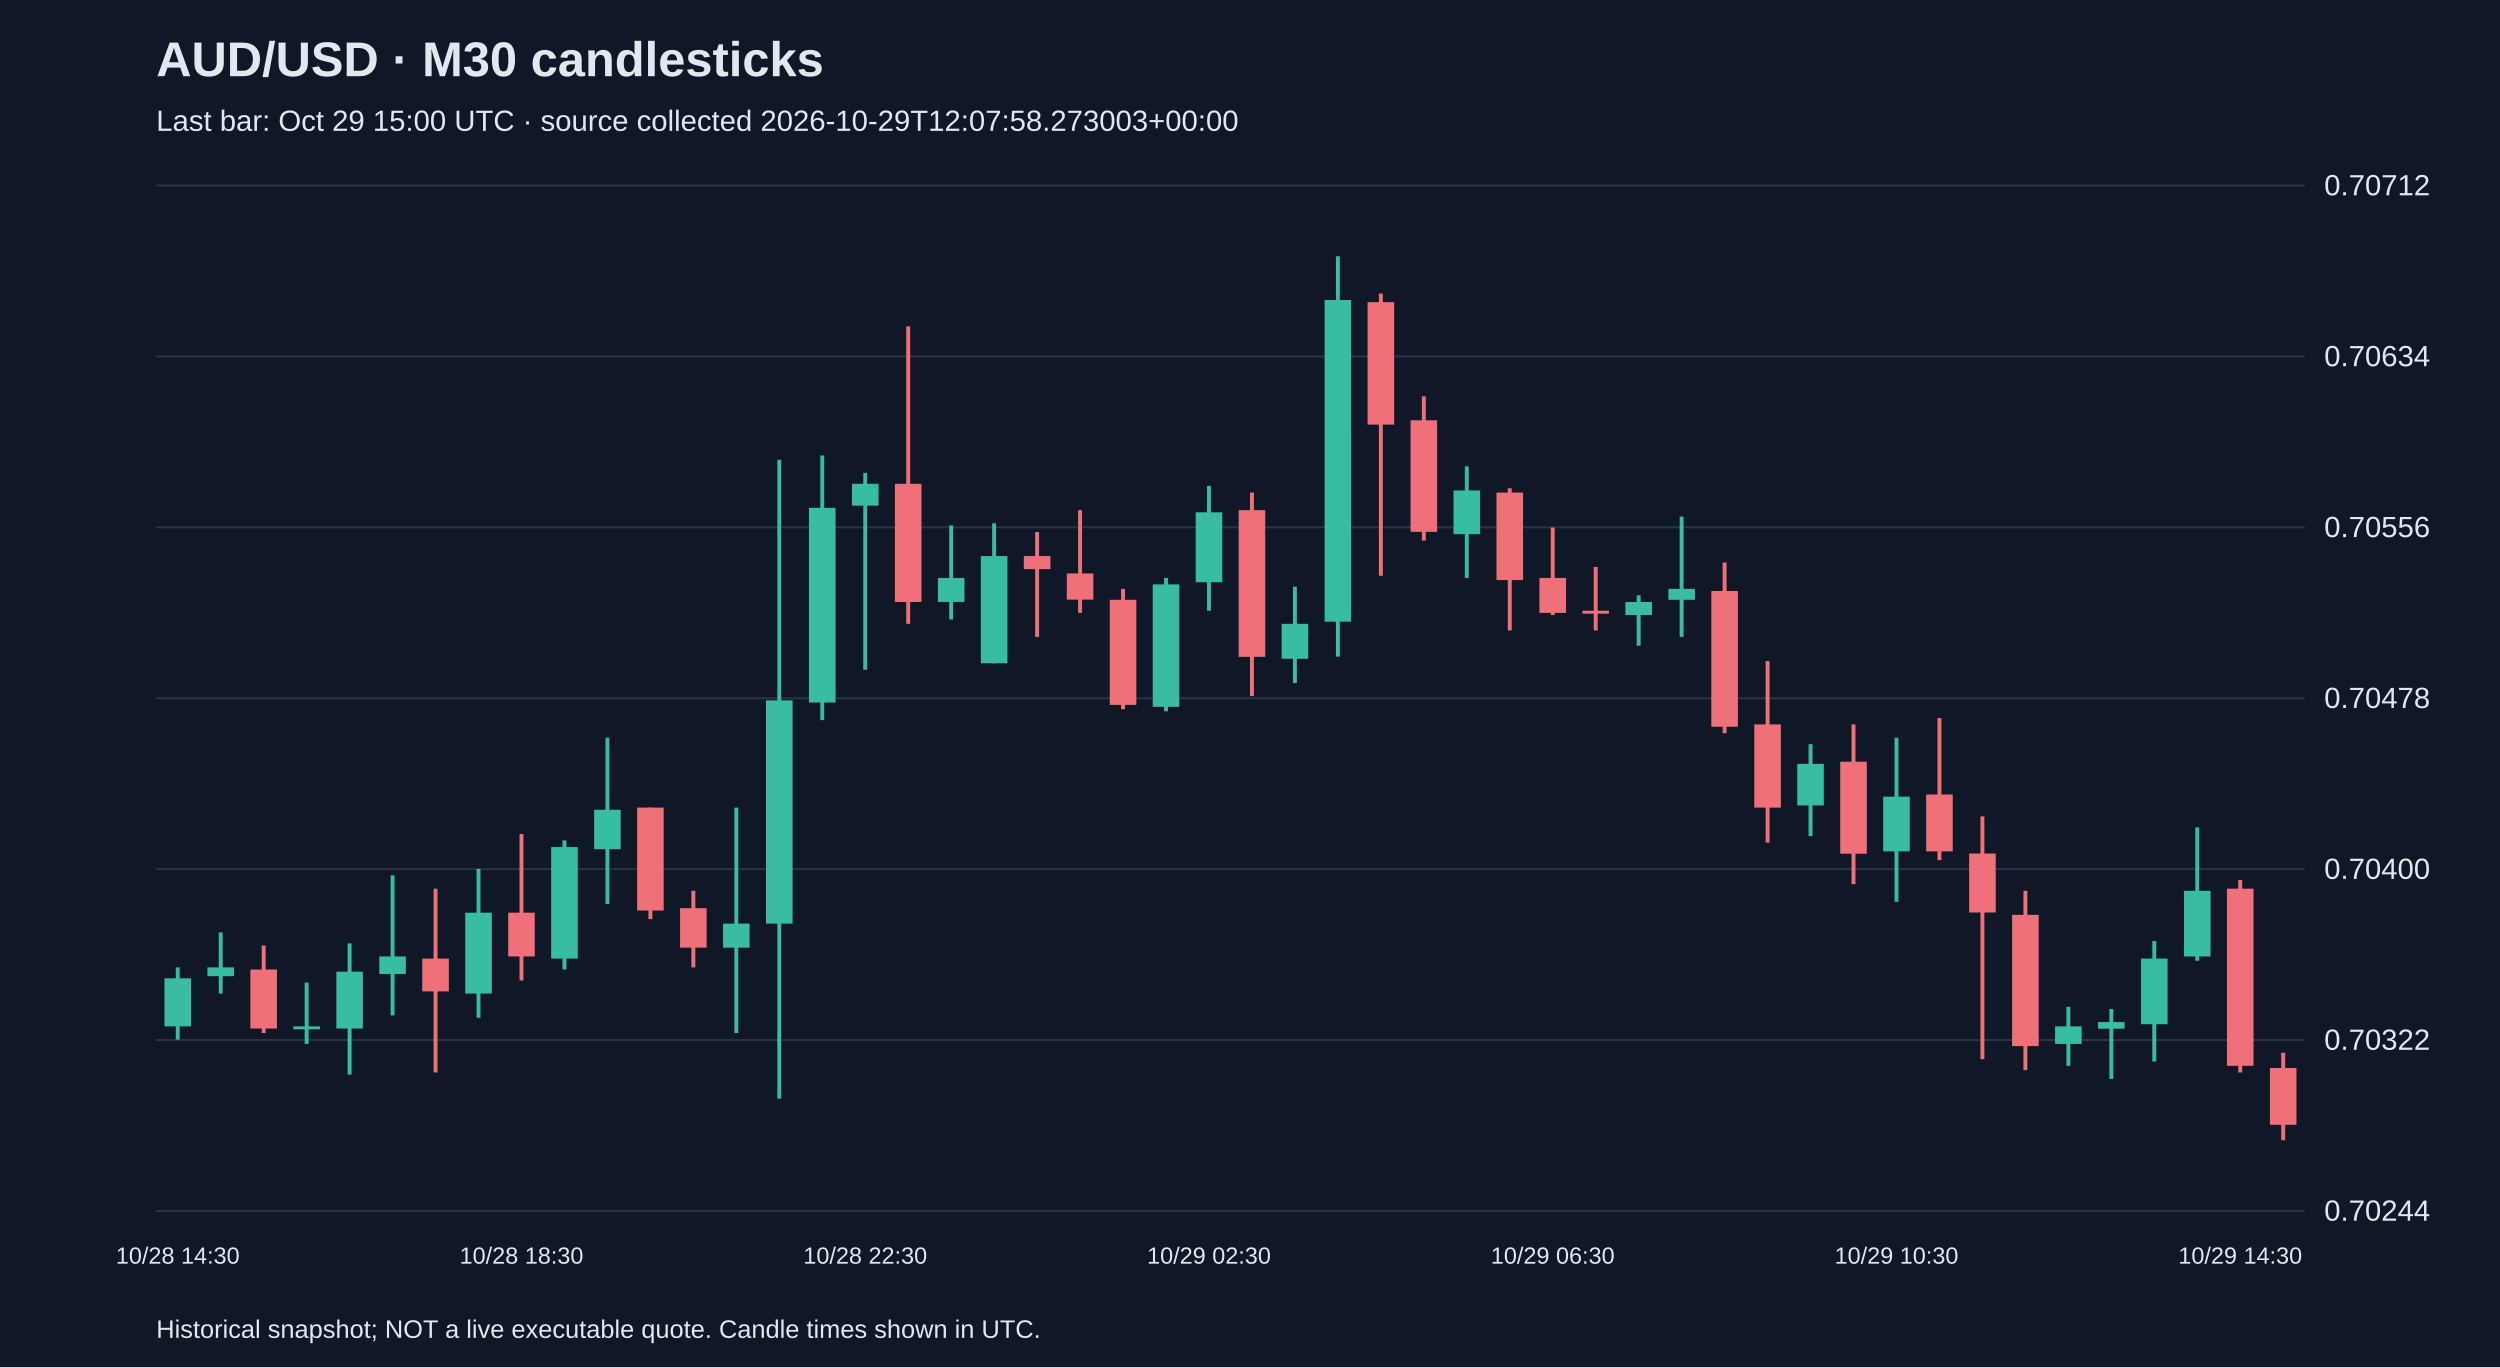
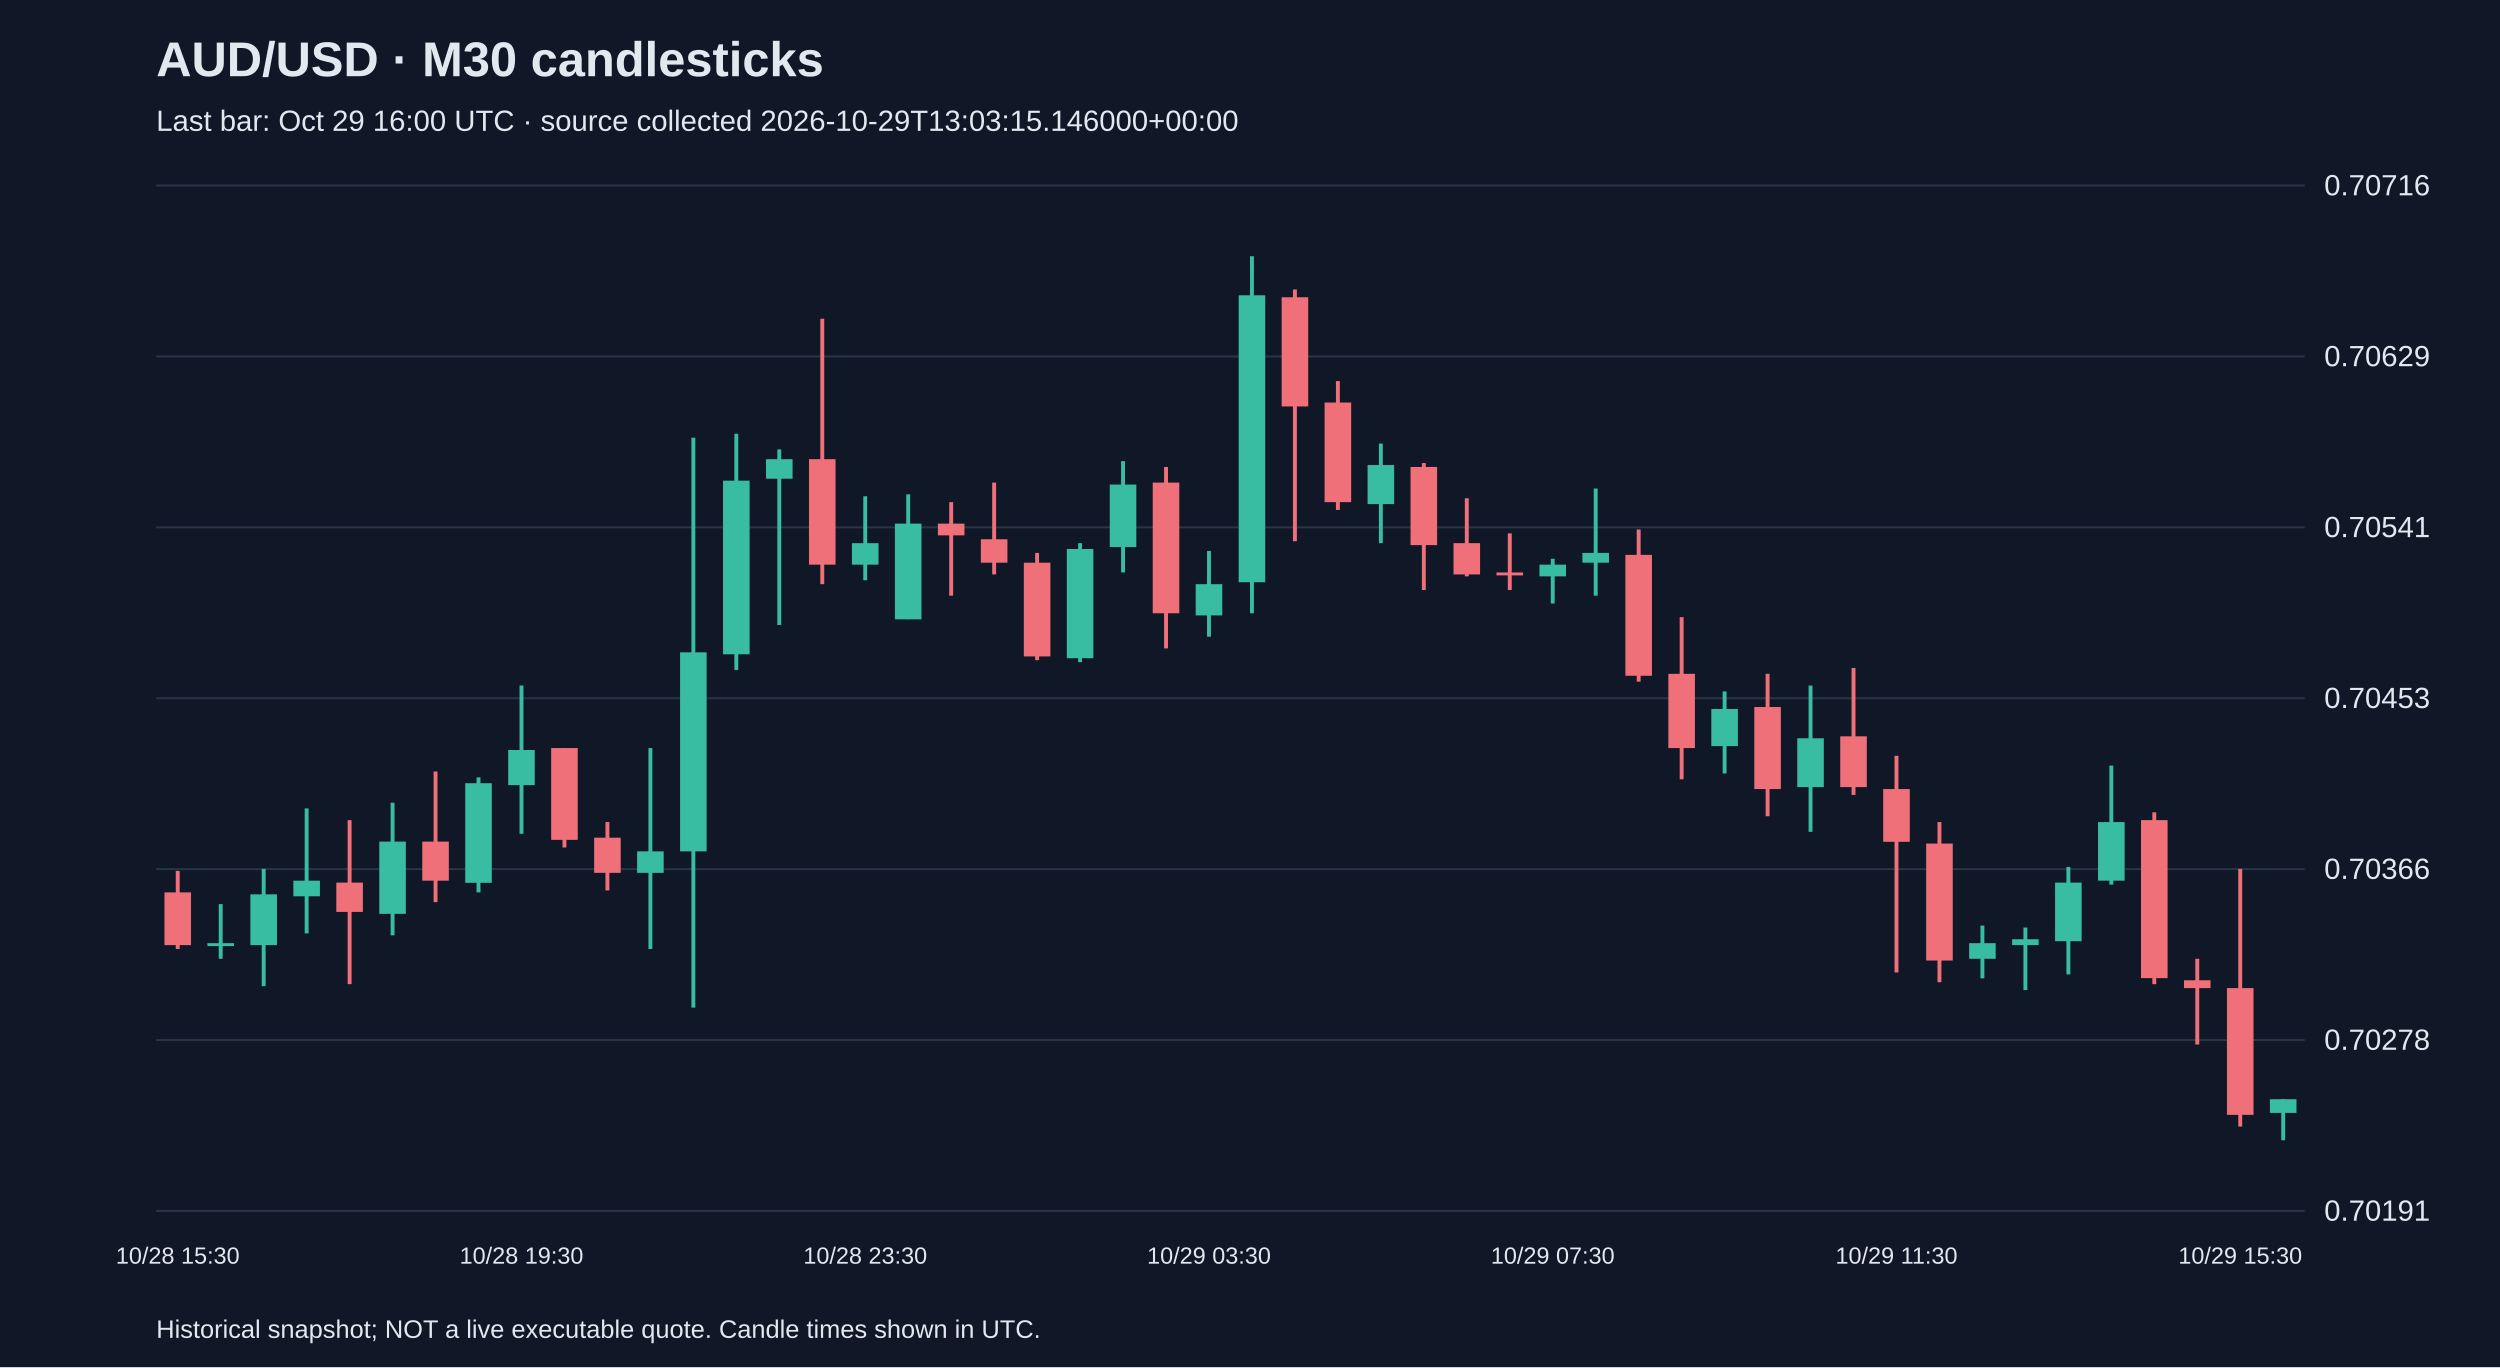
<svg xmlns="http://www.w3.org/2000/svg" viewBox="0 0 1280 700">
  <rect width="100%" height="100%" fill="#101827" />
  <style>text{font-family:Arial,sans-serif;fill:#e2e8f0}</style>
  <text x="80" y="39" font-size="25" font-weight="bold">AUD/USD · M30 candlesticks</text>
-   <text x="80" y="67" font-size="15" fill="#a6b1c5">Last bar: Oct 29 15:00 UTC · source collected 2026-10-29T12:07:58.273003+00:00</text>
+   <text x="80" y="67" font-size="15" fill="#a6b1c5">Last bar: Oct 29 16:00 UTC · source collected 2026-10-29T13:03:15.146000+00:00</text>
  <line x1="80" y1="620.0" x2="1180" y2="620.0" stroke="#283548" />
-   <text x="1190" y="625.0" font-size="15">0.70244</text>
+   <text x="1190" y="625.0" font-size="15">0.70191</text>
  <line x1="80" y1="532.5" x2="1180" y2="532.5" stroke="#283548" />
-   <text x="1190" y="537.5" font-size="15">0.70322</text>
+   <text x="1190" y="537.5" font-size="15">0.70278</text>
  <line x1="80" y1="445.0" x2="1180" y2="445.0" stroke="#283548" />
-   <text x="1190" y="450.0" font-size="15">0.70400</text>
+   <text x="1190" y="450.0" font-size="15">0.70366</text>
  <line x1="80" y1="357.5" x2="1180" y2="357.5" stroke="#283548" />
-   <text x="1190" y="362.5" font-size="15">0.70478</text>
+   <text x="1190" y="362.5" font-size="15">0.70453</text>
  <line x1="80" y1="270.0" x2="1180" y2="270.0" stroke="#283548" />
-   <text x="1190" y="275.0" font-size="15">0.70556</text>
+   <text x="1190" y="275.0" font-size="15">0.70541</text>
  <line x1="80" y1="182.5" x2="1180" y2="182.5" stroke="#283548" />
-   <text x="1190" y="187.5" font-size="15">0.70634</text>
+   <text x="1190" y="187.5" font-size="15">0.70629</text>
  <line x1="80" y1="95.0" x2="1180" y2="95.0" stroke="#283548" />
-   <text x="1190" y="100.0" font-size="15">0.70712</text>
-   <line x1="91.0" y1="495.3" x2="91.0" y2="532.3" stroke="#38bca2" stroke-width="2" />
-   <rect x="84.2" y="500.9" width="13.6" height="24.6" fill="#38bca2" />
-   <text x="91.0" y="647" text-anchor="middle" font-size="12">10/28 14:30</text>
-   <line x1="113.0" y1="477.4" x2="113.0" y2="508.7" stroke="#38bca2" stroke-width="2" />
-   <rect x="106.2" y="495.3" width="13.6" height="4.5" fill="#38bca2" />
-   <line x1="135.0" y1="484.1" x2="135.0" y2="528.9" stroke="#f07079" stroke-width="2" />
-   <rect x="128.2" y="496.4" width="13.6" height="30.2" fill="#f07079" />
-   <line x1="157.0" y1="503.1" x2="157.0" y2="534.5" stroke="#38bca2" stroke-width="2" />
-   <rect x="150.2" y="525.5" width="13.6" height="1.5" fill="#38bca2" />
-   <line x1="179.0" y1="483.0" x2="179.0" y2="550.2" stroke="#38bca2" stroke-width="2" />
-   <rect x="172.2" y="497.5" width="13.6" height="29.1" fill="#38bca2" />
-   <line x1="201.0" y1="448.2" x2="201.0" y2="519.9" stroke="#38bca2" stroke-width="2" />
-   <rect x="194.2" y="489.7" width="13.6" height="9.0" fill="#38bca2" />
-   <line x1="223.0" y1="455.0" x2="223.0" y2="549.1" stroke="#f07079" stroke-width="2" />
-   <rect x="216.2" y="490.8" width="13.6" height="16.8" fill="#f07079" />
-   <line x1="245.0" y1="444.9" x2="245.0" y2="521.1" stroke="#38bca2" stroke-width="2" />
-   <rect x="238.2" y="467.3" width="13.6" height="41.4" fill="#38bca2" />
-   <line x1="267.0" y1="427.0" x2="267.0" y2="502.0" stroke="#f07079" stroke-width="2" />
-   <rect x="260.2" y="467.3" width="13.6" height="22.4" fill="#f07079" />
-   <text x="267.0" y="647" text-anchor="middle" font-size="12">10/28 18:30</text>
-   <line x1="289.0" y1="430.3" x2="289.0" y2="496.4" stroke="#38bca2" stroke-width="2" />
-   <rect x="282.2" y="433.7" width="13.6" height="57.1" fill="#38bca2" />
-   <line x1="311.0" y1="377.7" x2="311.0" y2="462.8" stroke="#38bca2" stroke-width="2" />
-   <rect x="304.2" y="414.6" width="13.6" height="20.2" fill="#38bca2" />
-   <line x1="333.0" y1="413.5" x2="333.0" y2="470.6" stroke="#f07079" stroke-width="2" />
-   <rect x="326.2" y="413.5" width="13.6" height="52.7" fill="#f07079" />
-   <line x1="355.0" y1="456.1" x2="355.0" y2="495.3" stroke="#f07079" stroke-width="2" />
-   <rect x="348.2" y="465.0" width="13.6" height="20.2" fill="#f07079" />
-   <line x1="377.0" y1="413.5" x2="377.0" y2="528.9" stroke="#38bca2" stroke-width="2" />
-   <rect x="370.2" y="472.9" width="13.6" height="12.3" fill="#38bca2" />
-   <line x1="399.0" y1="235.4" x2="399.0" y2="562.5" stroke="#38bca2" stroke-width="2" />
-   <rect x="392.2" y="358.6" width="13.6" height="114.3" fill="#38bca2" />
-   <line x1="421.0" y1="233.2" x2="421.0" y2="368.7" stroke="#38bca2" stroke-width="2" />
-   <rect x="414.2" y="260.0" width="13.6" height="99.7" fill="#38bca2" />
-   <line x1="443.0" y1="242.1" x2="443.0" y2="342.9" stroke="#38bca2" stroke-width="2" />
-   <rect x="436.2" y="247.7" width="13.6" height="11.2" fill="#38bca2" />
-   <text x="443.0" y="647" text-anchor="middle" font-size="12">10/28 22:30</text>
-   <line x1="465.0" y1="167.1" x2="465.0" y2="319.4" stroke="#f07079" stroke-width="2" />
-   <rect x="458.2" y="247.7" width="13.6" height="60.5" fill="#f07079" />
-   <line x1="487.0" y1="269.0" x2="487.0" y2="317.2" stroke="#38bca2" stroke-width="2" />
-   <rect x="480.2" y="295.9" width="13.6" height="12.3" fill="#38bca2" />
-   <line x1="509.0" y1="267.9" x2="509.0" y2="339.6" stroke="#38bca2" stroke-width="2" />
-   <rect x="502.2" y="284.7" width="13.6" height="54.9" fill="#38bca2" />
-   <line x1="531.0" y1="272.4" x2="531.0" y2="326.1" stroke="#f07079" stroke-width="2" />
-   <rect x="524.2" y="284.7" width="13.6" height="6.7" fill="#f07079" />
-   <line x1="553.0" y1="261.2" x2="553.0" y2="313.8" stroke="#f07079" stroke-width="2" />
-   <rect x="546.2" y="293.6" width="13.6" height="13.4" fill="#f07079" />
-   <line x1="575.0" y1="301.5" x2="575.0" y2="363.1" stroke="#f07079" stroke-width="2" />
-   <rect x="568.2" y="307.1" width="13.6" height="53.8" fill="#f07079" />
-   <line x1="597.0" y1="295.9" x2="597.0" y2="364.2" stroke="#38bca2" stroke-width="2" />
-   <rect x="590.2" y="299.2" width="13.6" height="62.7" fill="#38bca2" />
-   <line x1="619.0" y1="248.8" x2="619.0" y2="312.7" stroke="#38bca2" stroke-width="2" />
-   <rect x="612.2" y="262.3" width="13.6" height="35.8" fill="#38bca2" />
-   <text x="619.0" y="647" text-anchor="middle" font-size="12">10/29 02:30</text>
-   <line x1="641.0" y1="252.2" x2="641.0" y2="356.4" stroke="#f07079" stroke-width="2" />
-   <rect x="634.2" y="261.2" width="13.6" height="75.1" fill="#f07079" />
-   <line x1="663.0" y1="300.4" x2="663.0" y2="349.7" stroke="#38bca2" stroke-width="2" />
-   <rect x="656.2" y="319.4" width="13.6" height="17.9" fill="#38bca2" />
-   <line x1="685.0" y1="131.2" x2="685.0" y2="336.2" stroke="#38bca2" stroke-width="2" />
-   <rect x="678.2" y="153.6" width="13.6" height="164.7" fill="#38bca2" />
-   <line x1="707.0" y1="150.3" x2="707.0" y2="294.8" stroke="#f07079" stroke-width="2" />
-   <rect x="700.2" y="154.7" width="13.6" height="62.7" fill="#f07079" />
-   <line x1="729.0" y1="202.9" x2="729.0" y2="276.8" stroke="#f07079" stroke-width="2" />
-   <rect x="722.2" y="215.2" width="13.6" height="57.1" fill="#f07079" />
-   <line x1="751.0" y1="238.8" x2="751.0" y2="295.9" stroke="#38bca2" stroke-width="2" />
-   <rect x="744.2" y="251.1" width="13.6" height="22.4" fill="#38bca2" />
-   <line x1="773.0" y1="250.0" x2="773.0" y2="322.8" stroke="#f07079" stroke-width="2" />
-   <rect x="766.2" y="252.2" width="13.6" height="44.8" fill="#f07079" />
-   <line x1="795.0" y1="270.1" x2="795.0" y2="314.9" stroke="#f07079" stroke-width="2" />
-   <rect x="788.2" y="295.9" width="13.6" height="17.9" fill="#f07079" />
-   <text x="795.0" y="647" text-anchor="middle" font-size="12">10/29 06:30</text>
-   <line x1="817.0" y1="290.3" x2="817.0" y2="322.8" stroke="#f07079" stroke-width="2" />
-   <rect x="810.2" y="312.7" width="13.6" height="1.5" fill="#f07079" />
-   <line x1="839.0" y1="304.8" x2="839.0" y2="330.6" stroke="#38bca2" stroke-width="2" />
-   <rect x="832.2" y="308.2" width="13.6" height="6.7" fill="#38bca2" />
-   <line x1="861.0" y1="264.5" x2="861.0" y2="326.1" stroke="#38bca2" stroke-width="2" />
-   <rect x="854.2" y="301.5" width="13.6" height="5.6" fill="#38bca2" />
-   <line x1="883.0" y1="288.0" x2="883.0" y2="375.4" stroke="#f07079" stroke-width="2" />
-   <rect x="876.2" y="302.6" width="13.6" height="69.5" fill="#f07079" />
-   <line x1="905.0" y1="338.5" x2="905.0" y2="431.4" stroke="#f07079" stroke-width="2" />
-   <rect x="898.2" y="370.9" width="13.6" height="42.6" fill="#f07079" />
-   <line x1="927.0" y1="381.0" x2="927.0" y2="428.1" stroke="#38bca2" stroke-width="2" />
-   <rect x="920.2" y="391.1" width="13.6" height="21.3" fill="#38bca2" />
-   <line x1="949.0" y1="370.9" x2="949.0" y2="452.7" stroke="#f07079" stroke-width="2" />
-   <rect x="942.2" y="390.0" width="13.6" height="47.1" fill="#f07079" />
-   <line x1="971.0" y1="377.7" x2="971.0" y2="461.7" stroke="#38bca2" stroke-width="2" />
-   <rect x="964.2" y="407.9" width="13.6" height="28.0" fill="#38bca2" />
-   <text x="971.0" y="647" text-anchor="middle" font-size="12">10/29 10:30</text>
-   <line x1="993.0" y1="367.6" x2="993.0" y2="440.4" stroke="#f07079" stroke-width="2" />
-   <rect x="986.2" y="406.8" width="13.6" height="29.1" fill="#f07079" />
-   <line x1="1015.0" y1="418.0" x2="1015.0" y2="542.3" stroke="#f07079" stroke-width="2" />
-   <rect x="1008.2" y="437.0" width="13.6" height="30.2" fill="#f07079" />
-   <line x1="1037.0" y1="456.1" x2="1037.0" y2="547.9" stroke="#f07079" stroke-width="2" />
-   <rect x="1030.2" y="468.4" width="13.6" height="67.2" fill="#f07079" />
-   <line x1="1059.0" y1="515.5" x2="1059.0" y2="545.7" stroke="#38bca2" stroke-width="2" />
-   <rect x="1052.2" y="525.5" width="13.6" height="9.0" fill="#38bca2" />
-   <line x1="1081.0" y1="516.6" x2="1081.0" y2="552.4" stroke="#38bca2" stroke-width="2" />
-   <rect x="1074.2" y="523.3" width="13.6" height="3.4" fill="#38bca2" />
-   <line x1="1103.0" y1="481.8" x2="1103.0" y2="543.5" stroke="#38bca2" stroke-width="2" />
-   <rect x="1096.2" y="490.8" width="13.6" height="33.6" fill="#38bca2" />
-   <line x1="1125.0" y1="423.6" x2="1125.0" y2="491.9" stroke="#38bca2" stroke-width="2" />
-   <rect x="1118.2" y="456.1" width="13.6" height="33.6" fill="#38bca2" />
-   <line x1="1147.0" y1="450.5" x2="1147.0" y2="549.1" stroke="#f07079" stroke-width="2" />
-   <rect x="1140.2" y="455.0" width="13.6" height="90.7" fill="#f07079" />
-   <text x="1147.0" y="647" text-anchor="middle" font-size="12">10/29 14:30</text>
-   <line x1="1169.0" y1="539.0" x2="1169.0" y2="583.8" stroke="#f07079" stroke-width="2" />
-   <rect x="1162.2" y="546.8" width="13.6" height="29.1" fill="#f07079" />
+   <text x="1190" y="100.0" font-size="15">0.70716</text>
+   <line x1="91.0" y1="445.9" x2="91.0" y2="485.9" stroke="#f07079" stroke-width="2" />
+   <rect x="84.2" y="456.9" width="13.6" height="27.0" fill="#f07079" />
+   <text x="91.0" y="647" text-anchor="middle" font-size="12">10/28 15:30</text>
+   <line x1="113.0" y1="462.9" x2="113.0" y2="490.9" stroke="#38bca2" stroke-width="2" />
+   <rect x="106.2" y="482.9" width="13.6" height="1.5" fill="#38bca2" />
+   <line x1="135.0" y1="444.9" x2="135.0" y2="504.9" stroke="#38bca2" stroke-width="2" />
+   <rect x="128.2" y="457.9" width="13.6" height="26.0" fill="#38bca2" />
+   <line x1="157.0" y1="413.9" x2="157.0" y2="477.9" stroke="#38bca2" stroke-width="2" />
+   <rect x="150.2" y="450.9" width="13.6" height="8.0" fill="#38bca2" />
+   <line x1="179.0" y1="419.9" x2="179.0" y2="503.9" stroke="#f07079" stroke-width="2" />
+   <rect x="172.2" y="451.9" width="13.6" height="15.0" fill="#f07079" />
+   <line x1="201.0" y1="411.0" x2="201.0" y2="478.9" stroke="#38bca2" stroke-width="2" />
+   <rect x="194.2" y="430.9" width="13.6" height="37.0" fill="#38bca2" />
+   <line x1="223.0" y1="395.0" x2="223.0" y2="461.9" stroke="#f07079" stroke-width="2" />
+   <rect x="216.2" y="430.9" width="13.6" height="20.0" fill="#f07079" />
+   <line x1="245.0" y1="398.0" x2="245.0" y2="456.9" stroke="#38bca2" stroke-width="2" />
+   <rect x="238.2" y="401.0" width="13.6" height="51.0" fill="#38bca2" />
+   <line x1="267.0" y1="351.0" x2="267.0" y2="426.9" stroke="#38bca2" stroke-width="2" />
+   <rect x="260.2" y="384.0" width="13.6" height="18.0" fill="#38bca2" />
+   <text x="267.0" y="647" text-anchor="middle" font-size="12">10/28 19:30</text>
+   <line x1="289.0" y1="383.0" x2="289.0" y2="433.9" stroke="#f07079" stroke-width="2" />
+   <rect x="282.2" y="383.0" width="13.6" height="47.0" fill="#f07079" />
+   <line x1="311.0" y1="420.9" x2="311.0" y2="455.9" stroke="#f07079" stroke-width="2" />
+   <rect x="304.2" y="428.9" width="13.6" height="18.0" fill="#f07079" />
+   <line x1="333.0" y1="383.0" x2="333.0" y2="485.9" stroke="#38bca2" stroke-width="2" />
+   <rect x="326.2" y="435.9" width="13.6" height="11.0" fill="#38bca2" />
+   <line x1="355.0" y1="224.1" x2="355.0" y2="515.9" stroke="#38bca2" stroke-width="2" />
+   <rect x="348.2" y="334.0" width="13.6" height="101.9" fill="#38bca2" />
+   <line x1="377.0" y1="222.1" x2="377.0" y2="343.0" stroke="#38bca2" stroke-width="2" />
+   <rect x="370.2" y="246.1" width="13.6" height="88.9" fill="#38bca2" />
+   <line x1="399.0" y1="230.1" x2="399.0" y2="320.0" stroke="#38bca2" stroke-width="2" />
+   <rect x="392.2" y="235.1" width="13.6" height="10.0" fill="#38bca2" />
+   <line x1="421.0" y1="163.2" x2="421.0" y2="299.1" stroke="#f07079" stroke-width="2" />
+   <rect x="414.2" y="235.1" width="13.6" height="54.0" fill="#f07079" />
+   <line x1="443.0" y1="254.1" x2="443.0" y2="297.1" stroke="#38bca2" stroke-width="2" />
+   <rect x="436.2" y="278.1" width="13.6" height="11.0" fill="#38bca2" />
+   <text x="443.0" y="647" text-anchor="middle" font-size="12">10/28 23:30</text>
+   <line x1="465.0" y1="253.1" x2="465.0" y2="317.0" stroke="#38bca2" stroke-width="2" />
+   <rect x="458.2" y="268.1" width="13.6" height="49.0" fill="#38bca2" />
+   <line x1="487.0" y1="257.1" x2="487.0" y2="305.0" stroke="#f07079" stroke-width="2" />
+   <rect x="480.2" y="268.1" width="13.6" height="6.0" fill="#f07079" />
+   <line x1="509.0" y1="247.1" x2="509.0" y2="294.1" stroke="#f07079" stroke-width="2" />
+   <rect x="502.2" y="276.1" width="13.6" height="12.0" fill="#f07079" />
+   <line x1="531.0" y1="283.1" x2="531.0" y2="338.0" stroke="#f07079" stroke-width="2" />
+   <rect x="524.2" y="288.1" width="13.6" height="48.0" fill="#f07079" />
+   <line x1="553.0" y1="278.1" x2="553.0" y2="339.0" stroke="#38bca2" stroke-width="2" />
+   <rect x="546.2" y="281.1" width="13.6" height="55.9" fill="#38bca2" />
+   <line x1="575.0" y1="236.1" x2="575.0" y2="293.1" stroke="#38bca2" stroke-width="2" />
+   <rect x="568.2" y="248.1" width="13.6" height="32.0" fill="#38bca2" />
+   <line x1="597.0" y1="239.1" x2="597.0" y2="332.0" stroke="#f07079" stroke-width="2" />
+   <rect x="590.2" y="247.1" width="13.6" height="66.9" fill="#f07079" />
+   <line x1="619.0" y1="282.1" x2="619.0" y2="326.0" stroke="#38bca2" stroke-width="2" />
+   <rect x="612.2" y="299.1" width="13.6" height="16.0" fill="#38bca2" />
+   <text x="619.0" y="647" text-anchor="middle" font-size="12">10/29 03:30</text>
+   <line x1="641.0" y1="131.2" x2="641.0" y2="314.0" stroke="#38bca2" stroke-width="2" />
+   <rect x="634.2" y="151.2" width="13.6" height="146.9" fill="#38bca2" />
+   <line x1="663.0" y1="148.2" x2="663.0" y2="277.1" stroke="#f07079" stroke-width="2" />
+   <rect x="656.2" y="152.2" width="13.6" height="55.9" fill="#f07079" />
+   <line x1="685.0" y1="195.1" x2="685.0" y2="261.1" stroke="#f07079" stroke-width="2" />
+   <rect x="678.2" y="206.1" width="13.6" height="51.0" fill="#f07079" />
+   <line x1="707.0" y1="227.1" x2="707.0" y2="278.1" stroke="#38bca2" stroke-width="2" />
+   <rect x="700.2" y="238.1" width="13.6" height="20.0" fill="#38bca2" />
+   <line x1="729.0" y1="237.1" x2="729.0" y2="302.1" stroke="#f07079" stroke-width="2" />
+   <rect x="722.2" y="239.1" width="13.6" height="40.0" fill="#f07079" />
+   <line x1="751.0" y1="255.1" x2="751.0" y2="295.1" stroke="#f07079" stroke-width="2" />
+   <rect x="744.2" y="278.1" width="13.6" height="16.0" fill="#f07079" />
+   <line x1="773.0" y1="273.1" x2="773.0" y2="302.1" stroke="#f07079" stroke-width="2" />
+   <rect x="766.2" y="293.1" width="13.6" height="1.5" fill="#f07079" />
+   <line x1="795.0" y1="286.1" x2="795.0" y2="309.0" stroke="#38bca2" stroke-width="2" />
+   <rect x="788.2" y="289.1" width="13.6" height="6.0" fill="#38bca2" />
+   <text x="795.0" y="647" text-anchor="middle" font-size="12">10/29 07:30</text>
+   <line x1="817.0" y1="250.1" x2="817.0" y2="305.0" stroke="#38bca2" stroke-width="2" />
+   <rect x="810.2" y="283.1" width="13.6" height="5.0" fill="#38bca2" />
+   <line x1="839.0" y1="271.1" x2="839.0" y2="349.0" stroke="#f07079" stroke-width="2" />
+   <rect x="832.2" y="284.1" width="13.6" height="61.9" fill="#f07079" />
+   <line x1="861.0" y1="316.0" x2="861.0" y2="399.0" stroke="#f07079" stroke-width="2" />
+   <rect x="854.2" y="345.0" width="13.6" height="38.0" fill="#f07079" />
+   <line x1="883.0" y1="354.0" x2="883.0" y2="396.0" stroke="#38bca2" stroke-width="2" />
+   <rect x="876.2" y="363.0" width="13.6" height="19.0" fill="#38bca2" />
+   <line x1="905.0" y1="345.0" x2="905.0" y2="417.9" stroke="#f07079" stroke-width="2" />
+   <rect x="898.2" y="362.0" width="13.6" height="42.0" fill="#f07079" />
+   <line x1="927.0" y1="351.0" x2="927.0" y2="425.9" stroke="#38bca2" stroke-width="2" />
+   <rect x="920.2" y="378.0" width="13.6" height="25.0" fill="#38bca2" />
+   <line x1="949.0" y1="342.0" x2="949.0" y2="407.0" stroke="#f07079" stroke-width="2" />
+   <rect x="942.2" y="377.0" width="13.6" height="26.0" fill="#f07079" />
+   <line x1="971.0" y1="387.0" x2="971.0" y2="497.9" stroke="#f07079" stroke-width="2" />
+   <rect x="964.2" y="404.0" width="13.6" height="27.0" fill="#f07079" />
+   <text x="971.0" y="647" text-anchor="middle" font-size="12">10/29 11:30</text>
+   <line x1="993.0" y1="420.9" x2="993.0" y2="502.9" stroke="#f07079" stroke-width="2" />
+   <rect x="986.2" y="431.9" width="13.6" height="59.9" fill="#f07079" />
+   <line x1="1015.0" y1="473.9" x2="1015.0" y2="500.9" stroke="#38bca2" stroke-width="2" />
+   <rect x="1008.2" y="482.9" width="13.6" height="8.0" fill="#38bca2" />
+   <line x1="1037.0" y1="474.9" x2="1037.0" y2="506.9" stroke="#38bca2" stroke-width="2" />
+   <rect x="1030.2" y="480.9" width="13.6" height="3.0" fill="#38bca2" />
+   <line x1="1059.0" y1="443.9" x2="1059.0" y2="498.9" stroke="#38bca2" stroke-width="2" />
+   <rect x="1052.2" y="451.9" width="13.6" height="30.0" fill="#38bca2" />
+   <line x1="1081.0" y1="392.0" x2="1081.0" y2="452.9" stroke="#38bca2" stroke-width="2" />
+   <rect x="1074.2" y="420.9" width="13.6" height="30.0" fill="#38bca2" />
+   <line x1="1103.0" y1="415.9" x2="1103.0" y2="503.9" stroke="#f07079" stroke-width="2" />
+   <rect x="1096.2" y="419.9" width="13.6" height="80.9" fill="#f07079" />
+   <line x1="1125.0" y1="490.9" x2="1125.0" y2="534.8" stroke="#f07079" stroke-width="2" />
+   <rect x="1118.2" y="501.9" width="13.6" height="4.0" fill="#f07079" />
+   <line x1="1147.0" y1="444.9" x2="1147.0" y2="576.8" stroke="#f07079" stroke-width="2" />
+   <rect x="1140.2" y="505.9" width="13.6" height="64.9" fill="#f07079" />
+   <text x="1147.0" y="647" text-anchor="middle" font-size="12">10/29 15:30</text>
+   <line x1="1169.0" y1="562.8" x2="1169.0" y2="583.8" stroke="#38bca2" stroke-width="2" />
+   <rect x="1162.2" y="562.8" width="13.6" height="7.0" fill="#38bca2" />
  <text x="80" y="685" font-size="13">Historical snapshot; NOT a live executable quote. Candle times shown in UTC.</text>
</svg>
